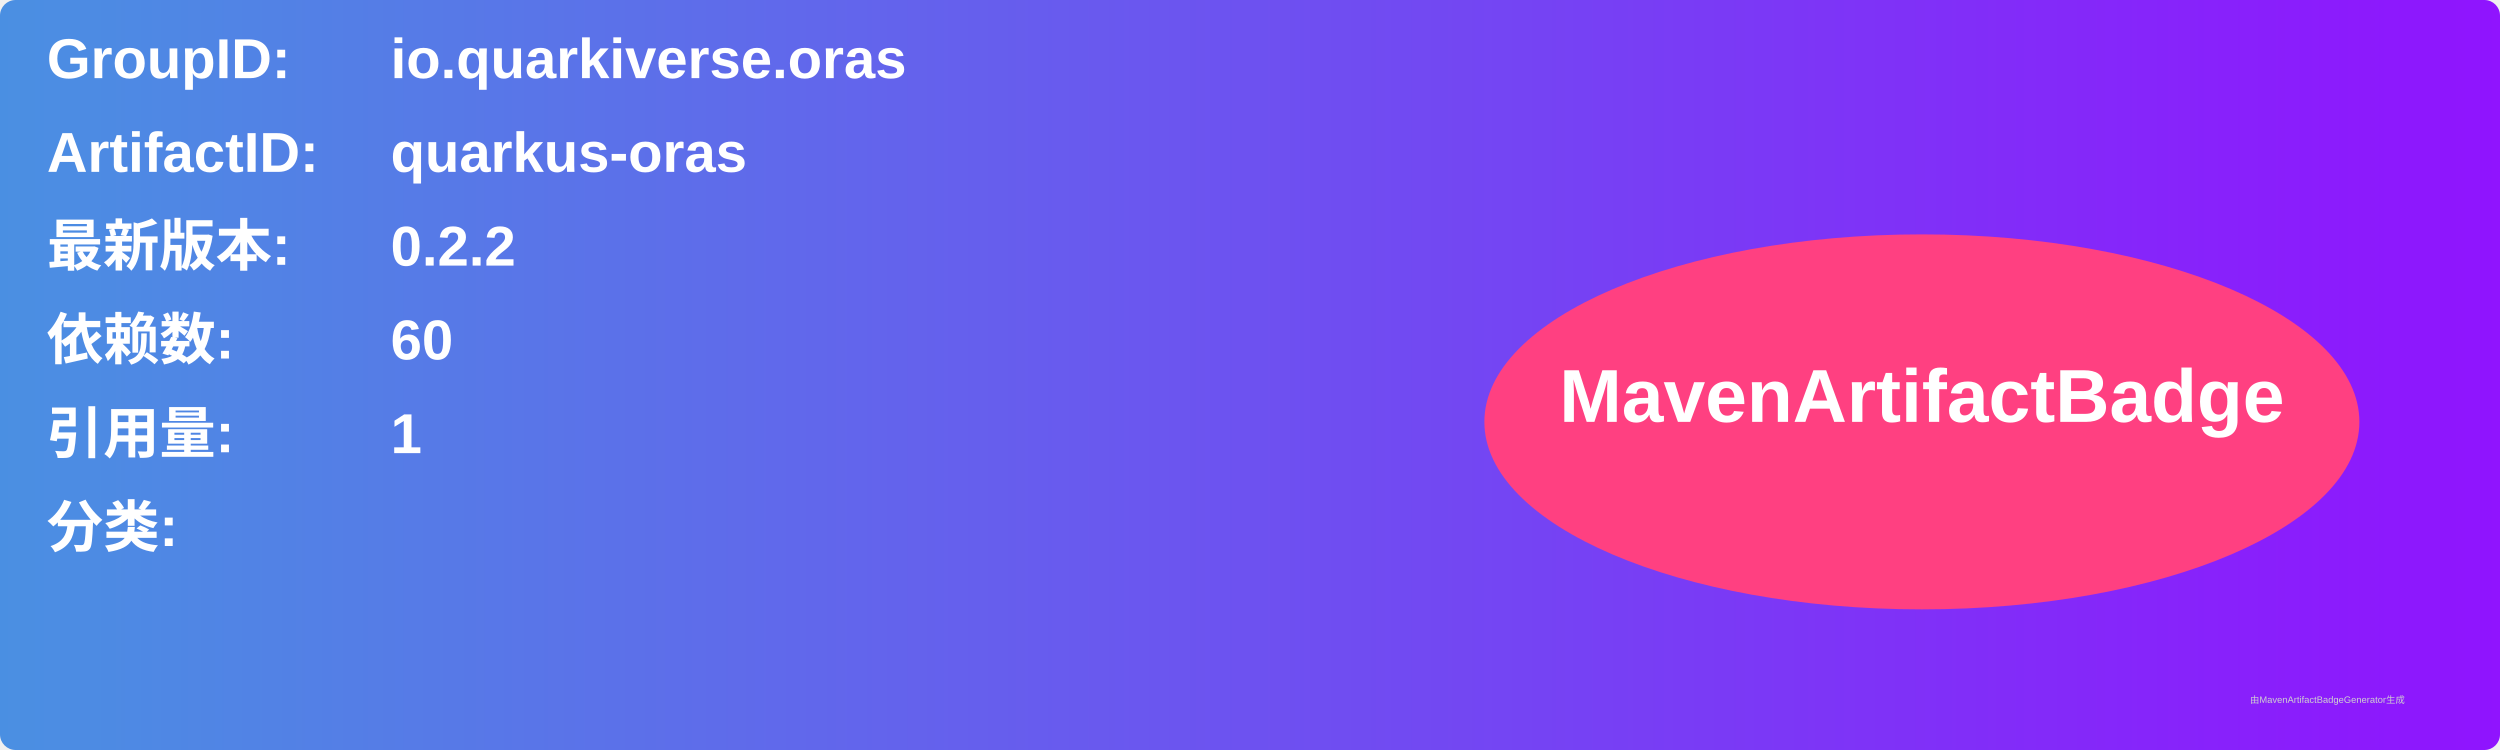
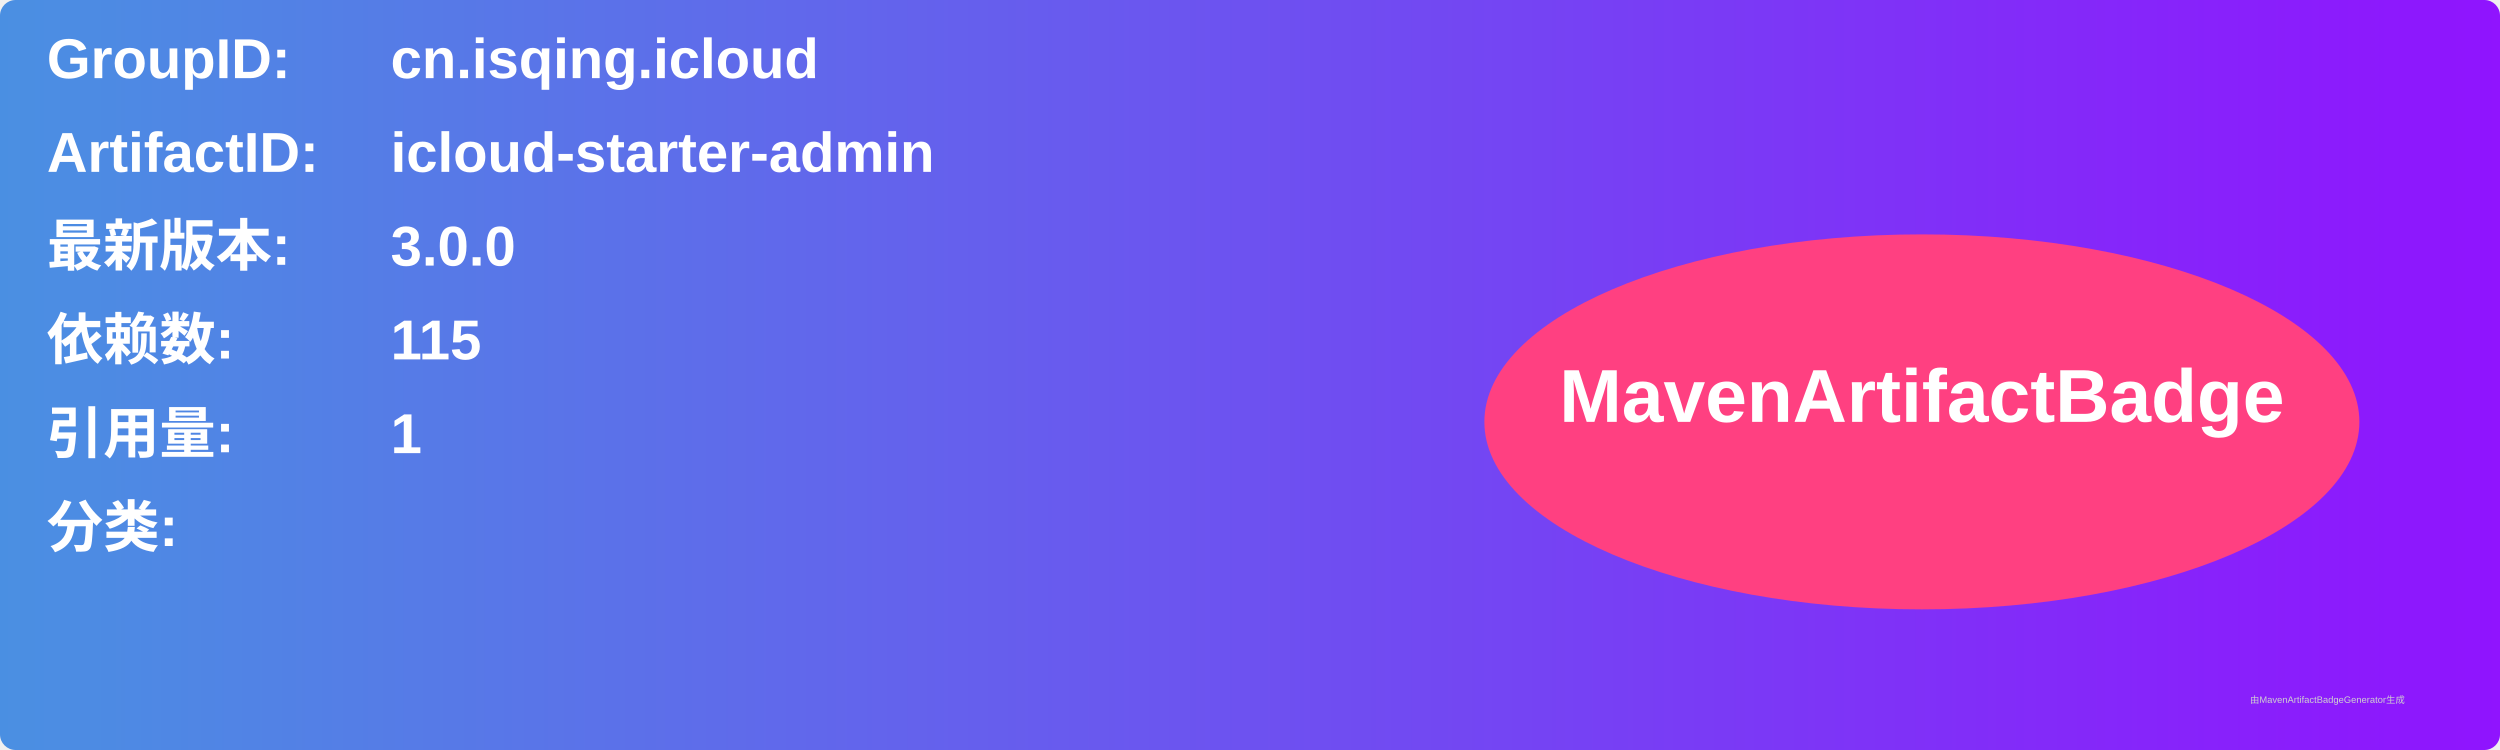
<svg xmlns="http://www.w3.org/2000/svg" width="800" height="240" viewBox="0 0 800 240">
  <linearGradient id="grad" x1="0%" y1="0%" x2="100%" y2="0%">
    <stop offset="0%" stop-color="#4a90e2" />
    <stop offset="100%" stop-color="#9013fe" />
  </linearGradient>
  <rect width="100%" height="100%" rx="5" ry="5" fill="url(#grad)" />
  <g transform="translate(15, 15)">
    <text x="0" y="10" font-family="Arial" font-size="18" fill="white" font-weight="bold" width="260">GroupID:</text>
-     <text x="110" y="10" font-family="Arial" font-size="18" fill="white" font-weight="bold" width="460">io.quarkiverse.oras</text>
+     <text x="110" y="10" font-family="Arial" font-size="18" fill="white" font-weight="bold" width="460">cn.isqing.icloud</text>
    <text x="0" y="40" font-family="Arial" font-size="18" fill="white" font-weight="bold" width="260">ArtifactID:</text>
-     <text x="110" y="40" font-family="Arial" font-size="18" fill="white" font-weight="bold" width="460">quarkus-oras</text>
+     <text x="110" y="40" font-family="Arial" font-size="18" fill="white" font-weight="bold" width="460">icloud-starter-admin</text>
    <text x="0" y="70" font-family="Arial" font-size="18" fill="white" font-weight="bold">最新版本:</text>
    <text x="110" y="70" font-family="Arial" font-size="18" fill="white" font-weight="bold">
-       <tspan font-weight="bold">0.2.2</tspan>
+       <tspan font-weight="bold">3.0.0</tspan>
    </text>
    <text x="0" y="100" font-family="Arial" font-size="18" fill="white" font-weight="bold">依赖数: </text>
    <text x="110" y="100" font-family="Arial" font-size="18" fill="white">
-       <tspan font-weight="bold">60</tspan>
+       <tspan font-weight="bold">115</tspan>
    </text>
    <text x="0" y="130" font-family="Arial" font-size="18" fill="white" font-weight="bold">引用量: </text>
    <text x="110" y="130" font-family="Arial" font-size="18" fill="white">
      <tspan font-weight="bold">1</tspan>
    </text>
    <text x="0" y="160" font-family="Arial" font-size="18" fill="white" font-weight="bold">分类:</text>
    <text x="10" y="190" font-family="Arial" font-size="10" fill="white">
      <tspan font-weight="bold" />
    </text>
    <ellipse cx="600" cy="120" rx="140" ry="60" fill="#ff4081" />
    <text x="600" y="120" text-anchor="middle" font-family="Arial" font-size="24" fill="white" font-weight="bold">MavenArtifactBadge</text>
  </g>
  <text x="720" y="225" font-family="Arial" font-size="3" fill="#d0d0d0">由MavenArtifactBadgeGenerator生成</text>
</svg>
